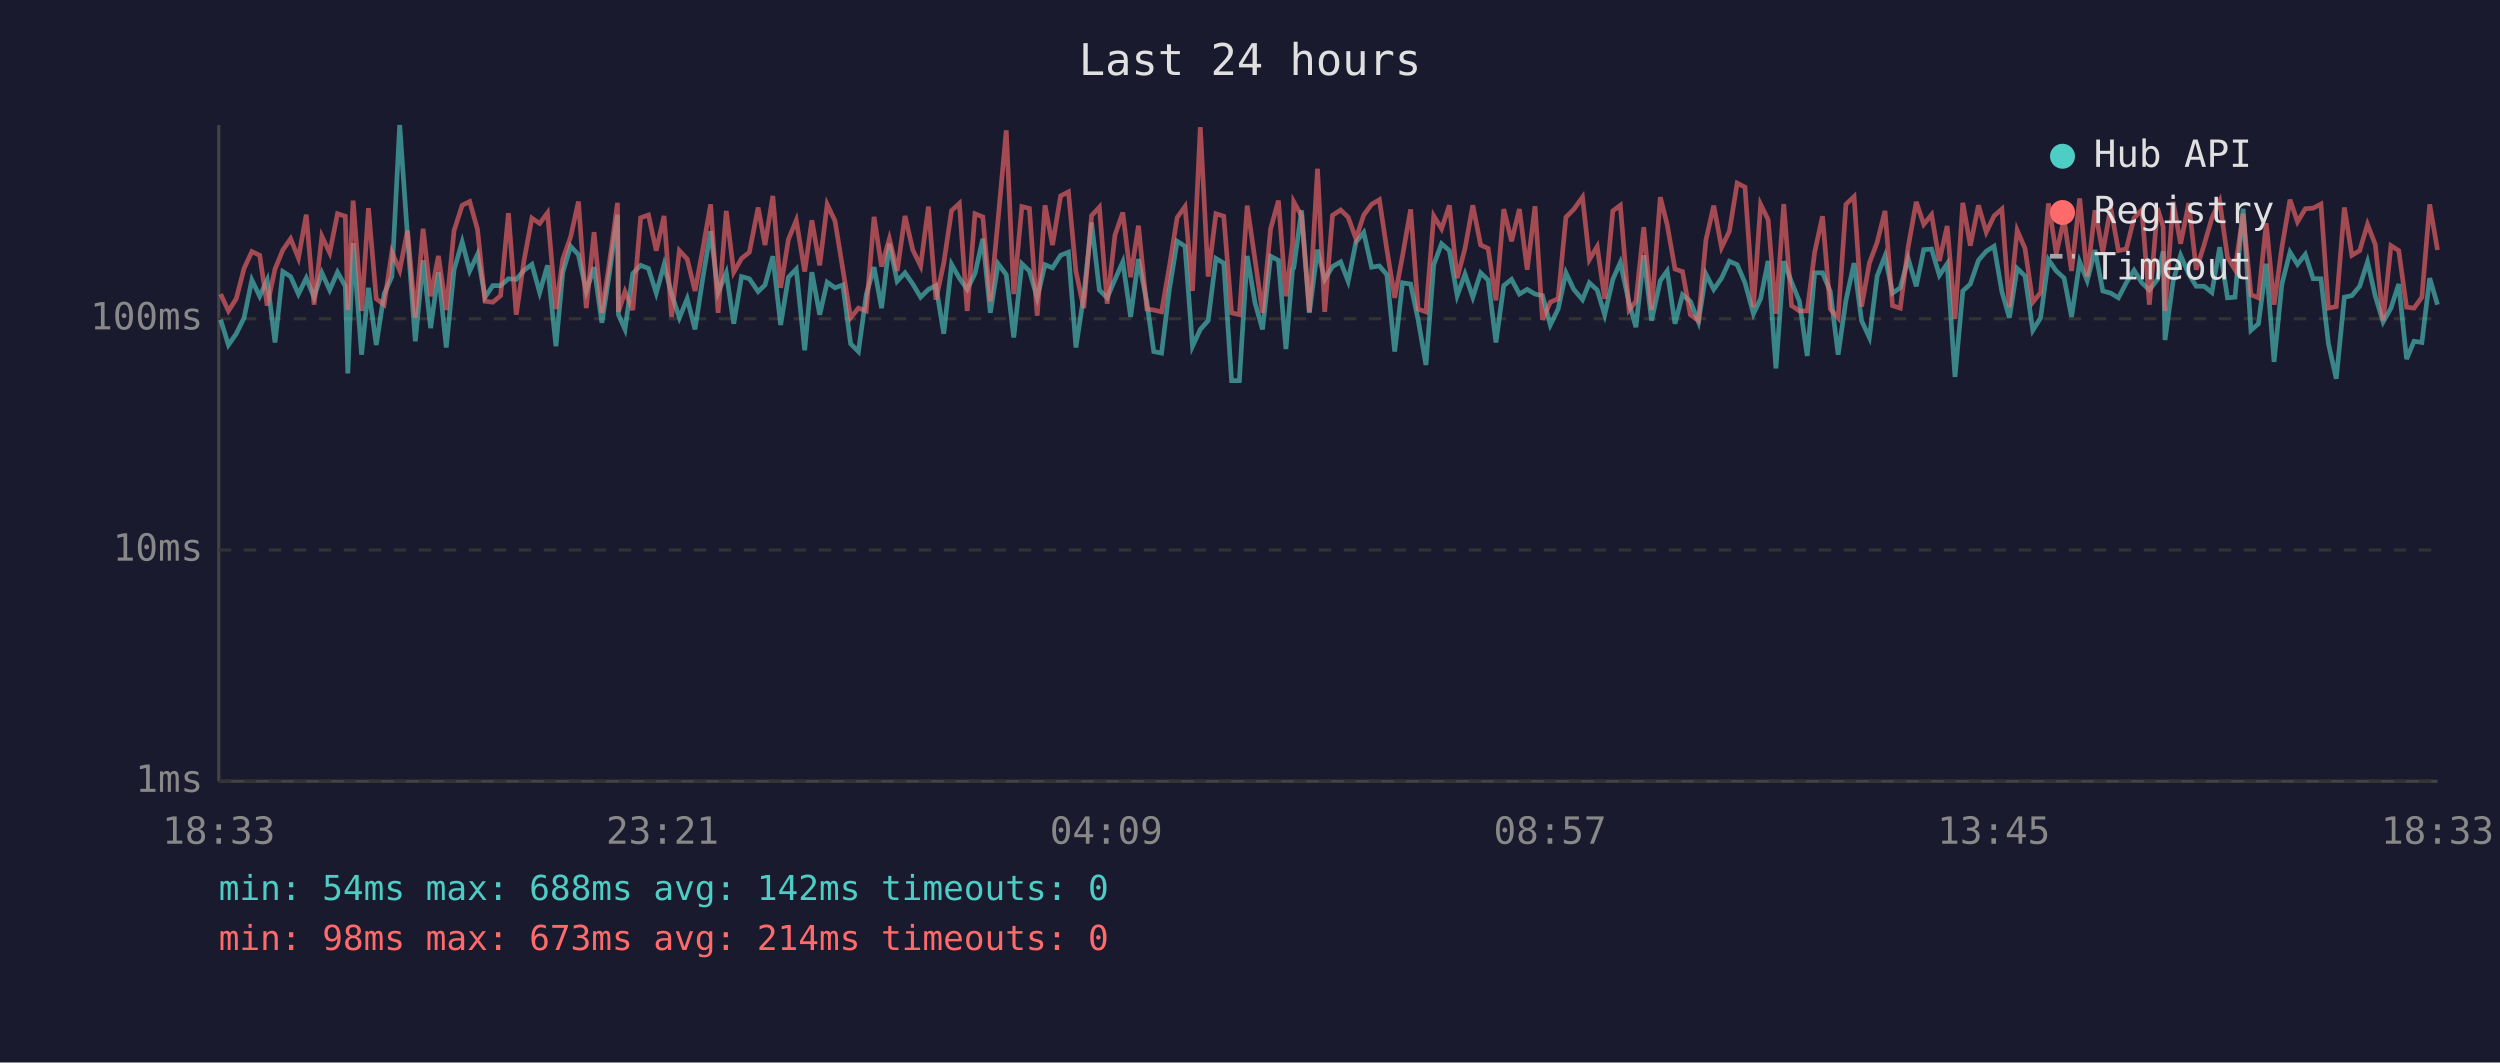
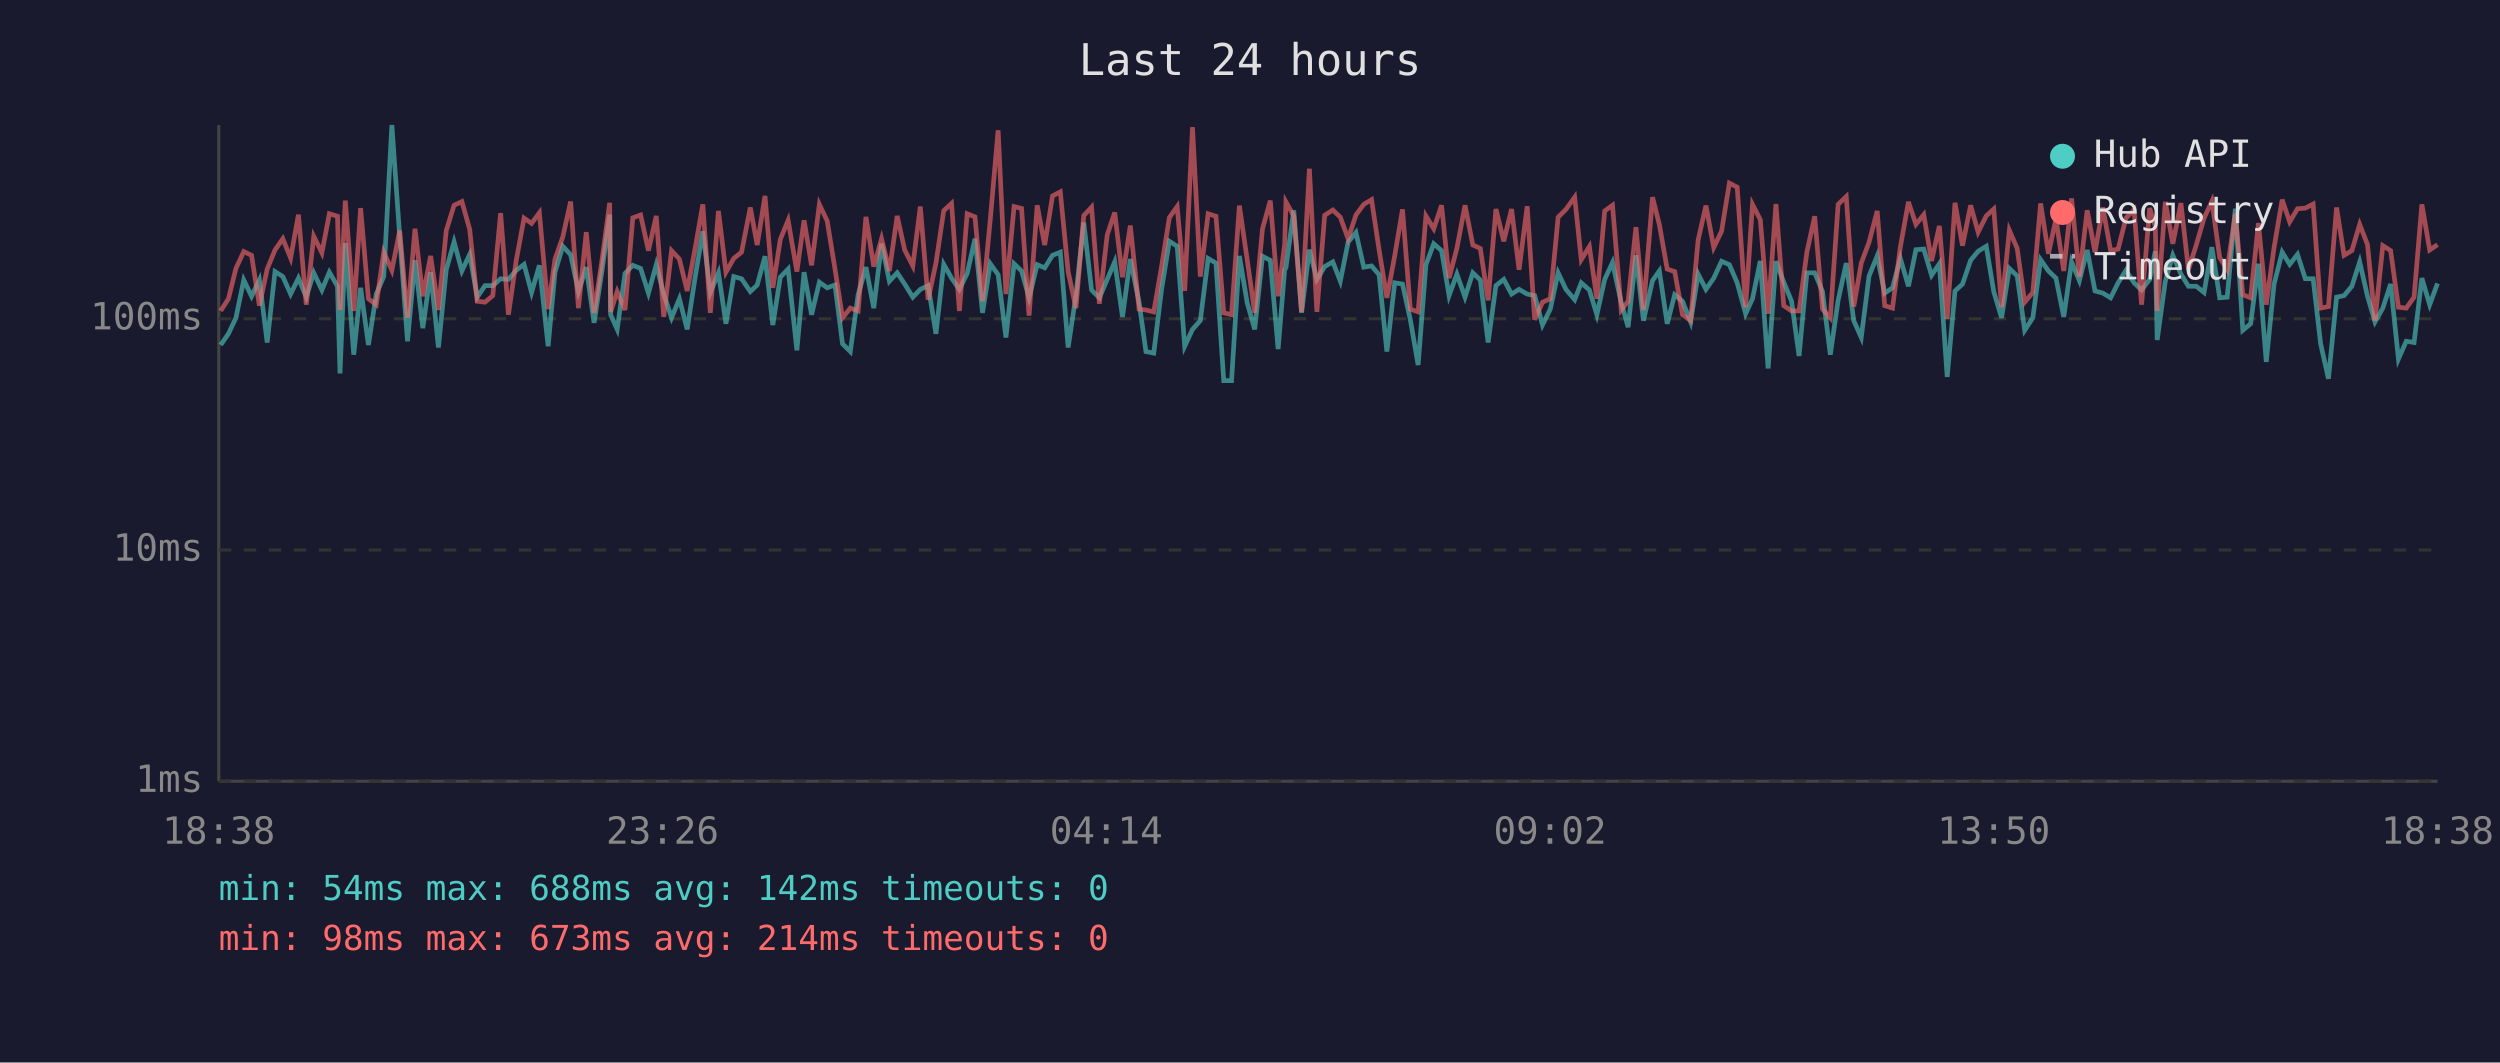
<svg xmlns="http://www.w3.org/2000/svg" viewBox="0 0 800 340" font-family="monospace" font-size="12">
  <rect width="800" height="340" fill="#1a1a2e" />
  <text x="400" y="24" fill="#e0e0e0" font-size="14" text-anchor="middle">Last 24 hours</text>
  <line x1="70" y1="40" x2="70" y2="250" stroke="#444" stroke-width="1" />
  <line x1="70" y1="250" x2="780" y2="250" stroke="#444" stroke-width="1" />
  <line x1="70" y1="250" x2="780" y2="250" stroke="#333" stroke-width="1" stroke-dasharray="4" />
  <text x="65" y="250" fill="#888" text-anchor="end" dominant-baseline="middle">1ms</text>
  <line x1="70" y1="176" x2="780" y2="176" stroke="#333" stroke-width="1" stroke-dasharray="4" />
  <text x="65" y="176" fill="#888" text-anchor="end" dominant-baseline="middle">10ms</text>
  <line x1="70" y1="102" x2="780" y2="102" stroke="#333" stroke-width="1" stroke-dasharray="4" />
  <text x="65" y="102" fill="#888" text-anchor="end" dominant-baseline="middle">100ms</text>
-   <text x="70" y="270" fill="#888" text-anchor="middle">18:33</text>
-   <text x="212" y="270" fill="#888" text-anchor="middle">23:21</text>
-   <text x="354" y="270" fill="#888" text-anchor="middle">04:09</text>
-   <text x="496" y="270" fill="#888" text-anchor="middle">08:57</text>
-   <text x="638" y="270" fill="#888" text-anchor="middle">13:45</text>
-   <text x="780" y="270" fill="#888" text-anchor="middle">18:33</text>
-   <polyline points="70.6,102.3 73.1,110.4 75.6,106.8 78.1,101.7 80.6,89.6 83.1,94.8 85.5,89.6 88.0,109.6 90.5,86.9 93.0,88.5 95.5,94.1 98.0,89.0 100.5,95.1 103.0,87.3 105.5,92.8 108.0,87.1 110.5,91.6 111.3,119.5 113.0,77.8 115.7,113.5 117.9,92.1 120.4,110.4 122.9,94.1 125.4,88.5 127.9,40.0 130.4,75.6 132.9,109.2 135.4,83.3 137.8,105.0 140.3,87.1 142.8,111.2 145.3,86.3 147.9,77.4 150.3,86.7 152.8,81.4 155.2,95.1 157.7,91.4 160.2,91.4 162.7,89.2 165.2,89.4 167.7,86.5 170.2,84.6 172.7,93.6 175.2,84.9 177.9,110.8 180.1,87.1 182.6,78.8 185.1,81.5 187.6,93.3 190.1,85.5 192.6,103.3 195.1,86.9 197.6,68.7 197.9,100.7 200.0,105.4 202.5,87.5 205.0,84.9 207.5,85.9 210.0,93.8 212.5,84.7 214.9,94.1 217.4,101.7 219.9,95.6 222.4,105.4 224.9,89.0 227.4,74.0 229.8,93.6 232.4,87.3 234.8,103.6 237.3,88.5 239.8,89.2 242.6,93.3 244.8,91.2 247.3,82.0 249.8,104.0 252.3,88.7 254.8,86.1 257.5,112.1 259.8,87.1 262.3,100.7 264.7,90.3 267.2,92.1 269.7,91.2 272.2,110.0 274.7,112.5 277.2,94.3 279.7,85.5 282.1,98.6 284.6,78.0 287.1,90.0 289.6,87.3 292.1,90.9 294.6,95.1 297.1,92.6 299.5,91.4 302.0,106.8 304.5,84.6 307.0,89.0 309.5,92.6 312.0,87.5 314.5,76.4 316.9,100.1 319.4,84.4 322.0,87.9 324.4,108.0 327.0,84.4 329.4,86.7 331.9,95.3 334.4,84.7 336.8,85.7 339.4,81.7 341.9,80.7 344.3,111.2 346.8,94.6 349.3,71.2 351.8,92.8 354.3,95.3 356.8,89.4 359.3,83.8 361.8,101.4 364.3,82.9 367.0,96.7 369.2,112.5 371.7,113.0 374.2,92.6 376.7,77.2 379.2,78.8 381.6,110.8 384.1,105.4 386.6,102.6 389.1,82.7 391.6,84.2 394.1,121.8 396.6,121.8 399.1,81.9 401.6,96.9 404.0,105.4 406.6,82.0 409.1,83.3 411.5,111.7 413.6,86.3 414.0,85.7 416.5,67.3 419.0,100.1 421.6,79.9 423.9,89.4 426.4,85.3 429.0,83.8 431.4,90.0 433.9,77.5 436.4,74.4 438.9,85.5 441.4,85.1 443.8,87.9 446.3,112.5 448.8,90.5 451.4,90.9 453.8,102.3 456.3,116.8 458.8,84.7 461.3,78.0 463.8,80.2 466.3,94.6 468.8,87.7 471.3,95.1 473.8,87.3 476.2,89.6 478.7,109.6 481.2,91.4 483.7,89.4 486.2,94.1 488.7,92.6 491.2,94.1 493.6,94.6 496.1,104.0 498.6,98.9 501.1,87.3 503.6,92.6 506.4,95.9 508.6,90.5 511.1,92.8 513.5,100.7 516.1,89.4 518.5,84.0 521.3,96.9 523.5,104.7 526.0,81.7 528.5,102.6 531.3,89.8 533.5,86.7 536.0,103.6 538.4,94.3 540.9,96.4 543.5,103.0 545.9,87.7 548.4,92.6 550.9,89.0 553.4,83.6 555.9,84.7 558.4,90.5 561.1,100.4 563.4,95.6 565.8,83.5 568.3,117.9 570.8,83.6 573.3,90.3 575.8,96.4 578.3,113.9 580.7,87.3 583.2,87.3 585.7,93.3 588.2,113.5 590.7,96.1 593.3,84.2 595.7,102.6 598.2,108.0 600.7,88.3 603.2,81.9 605.6,93.8 608.1,92.1 610.6,82.7 613.2,91.6 615.6,79.9 618.1,79.7 620.6,88.1 623.1,84.4 625.6,120.6 628.1,93.1 630.5,90.9 633.1,83.3 635.6,80.4 638.1,78.8 640.6,93.3 643.0,101.7 645.5,85.9 648.0,88.3 650.5,105.7 653.0,101.7 655.5,83.1 658.0,86.7 660.5,89.0 662.9,101.4 665.5,83.8 667.9,89.8 670.4,80.0 672.9,93.1 675.4,93.8 677.9,95.3 680.4,90.5 682.9,86.5 685.4,90.5 687.8,92.8 690.4,89.4 692.2,80.4 692.8,108.8 695.4,90.0 697.8,81.7 700.4,87.7 702.8,91.6 705.3,91.6 707.8,93.6 710.3,79.1 712.8,95.3 715.2,95.1 717.8,66.8 720.3,105.7 722.7,103.6 725.2,84.4 727.7,115.8 730.2,90.9 732.8,80.7 735.2,84.6 737.7,81.4 740.2,89.2 742.7,89.2 745.1,110.0 747.6,121.2 750.2,95.1 752.6,94.6 755.1,91.6 757.6,83.8 760.1,94.8 762.6,103.0 765.1,98.6 767.6,90.9 770.1,114.9 772.5,109.2 775.0,109.6 777.5,89.0 780.0,97.5" fill="none" stroke="#4ecdc4" stroke-width="1.5" opacity="0.6" />
-   <polyline points="70.6,94.1 73.1,99.5 75.6,95.6 78.1,85.9 80.6,80.5 83.1,81.7 85.5,97.8 88.0,86.1 90.5,80.0 93.0,76.4 95.5,82.6 98.0,68.7 100.5,97.5 103.0,75.6 105.5,80.9 108.0,68.4 110.5,69.2 111.3,99.2 113.0,64.2 115.7,99.5 117.9,66.6 120.4,95.6 122.9,97.5 125.4,80.7 127.9,86.5 130.4,73.8 132.9,101.7 135.4,73.2 137.8,94.8 140.3,81.9 142.8,99.2 145.3,73.8 147.9,65.7 150.3,64.5 152.8,73.4 155.2,96.4 157.7,96.7 160.2,94.6 162.7,68.2 165.2,100.7 167.7,83.3 170.2,69.8 172.7,71.5 175.2,68.1 177.9,98.9 180.1,82.9 182.6,75.8 185.1,64.5 187.6,98.6 190.1,74.3 192.6,100.1 195.1,83.5 197.6,64.9 197.9,99.8 200.0,93.3 202.5,99.2 205.0,69.7 207.5,68.8 210.0,80.2 212.5,69.1 214.9,101.4 217.4,80.2 219.9,82.9 222.4,93.1 224.9,79.7 227.4,65.4 229.8,100.1 232.4,67.5 234.8,87.1 237.3,82.7 239.8,80.7 242.6,66.4 244.8,78.4 247.3,62.7 249.8,92.1 252.3,76.6 254.8,70.5 257.5,86.9 259.8,70.5 262.3,84.9 264.7,65.4 267.2,70.7 269.7,86.1 272.2,101.7 274.7,98.6 277.2,99.5 279.7,69.4 282.1,85.3 284.6,76.4 287.1,86.7 289.6,69.1 292.1,80.0 294.6,85.1 297.1,66.1 299.5,95.9 302.0,84.2 304.5,67.4 307.0,65.1 309.5,99.5 312.0,68.4 314.5,69.4 316.9,96.4 319.4,70.1 322.0,41.7 324.4,94.1 327.0,66.1 329.4,66.7 331.9,101.0 334.4,65.7 336.8,78.4 339.4,62.7 341.9,61.4 344.3,86.9 346.8,98.6 349.3,69.0 351.8,66.3 354.3,97.2 356.8,75.2 359.3,68.0 361.8,88.7 364.3,72.2 367.0,98.9 369.2,99.2 371.7,99.8 374.2,85.3 376.7,69.6 379.2,66.1 381.6,93.1 384.1,40.7 386.6,88.5 389.1,68.4 391.6,69.2 394.1,100.1 396.6,100.7 399.1,65.8 401.6,83.1 404.0,100.1 406.6,73.2 409.1,64.2 411.5,94.8 413.6,78.1 414.0,64.6 416.5,69.1 419.0,99.8 421.6,54.0 423.9,99.8 426.4,68.9 429.0,67.2 431.4,69.5 433.9,76.4 436.4,68.8 438.9,65.4 441.4,63.9 443.8,79.9 446.3,95.3 448.8,81.9 451.4,67.0 453.8,98.9 456.3,99.8 458.8,69.1 461.3,73.2 463.8,65.7 466.3,89.0 468.8,79.5 471.3,65.7 473.8,78.4 476.2,79.5 478.7,96.1 481.2,66.9 483.7,77.2 486.2,66.9 488.7,86.3 491.2,66.0 493.6,102.3 496.1,96.7 498.6,95.6 501.1,69.5 503.6,67.0 506.4,63.1 508.6,83.1 511.1,78.9 513.5,95.6 516.1,67.5 518.5,65.7 521.3,99.2 523.5,96.4 526.0,72.7 528.5,99.2 531.3,63.1 533.5,71.9 536.0,86.1 538.4,86.9 540.9,100.7 543.5,102.6 545.9,76.8 548.4,65.8 550.9,79.2 553.4,74.0 555.9,58.6 558.4,59.9 561.1,98.3 563.4,65.4 565.8,70.3 568.3,100.4 570.8,65.3 573.3,97.8 575.8,99.5 578.3,99.5 580.7,80.7 583.2,69.2 585.7,98.9 588.2,101.7 590.7,65.4 593.3,62.9 595.7,98.1 598.2,84.2 600.7,77.5 603.2,67.5 605.6,97.8 608.1,98.6 610.6,79.1 613.2,64.6 615.6,71.8 618.1,68.7 620.6,83.5 623.1,72.3 625.6,102.0 628.1,64.9 630.5,78.6 633.1,65.7 635.6,74.3 638.1,69.1 640.6,66.9 643.0,98.3 645.5,73.7 648.0,79.5 650.5,96.7 653.0,93.6 655.5,65.1 658.0,81.2 660.5,70.1 662.9,86.7 665.5,63.5 667.9,88.5 670.4,67.3 672.9,80.7 675.4,66.4 677.9,80.2 680.4,79.7 682.9,69.8 685.4,67.1 687.8,97.5 690.4,66.6 692.2,72.5 692.8,99.5 695.4,64.6 697.8,78.0 700.4,65.0 702.8,86.3 705.3,78.4 707.8,69.8 710.3,64.4 712.8,82.4 715.2,86.3 717.8,68.4 720.3,94.3 722.7,95.3 725.2,71.4 727.7,97.5 730.2,79.2 732.8,63.9 735.2,71.0 737.7,66.8 740.2,66.6 742.7,65.3 745.1,98.6 747.6,98.1 750.2,66.4 752.6,81.7 755.1,80.2 757.6,71.8 760.1,78.3 762.6,102.6 765.1,78.6 767.6,80.2 770.1,98.3 772.5,98.6 775.0,95.1 777.5,65.4 780.0,80.0" fill="none" stroke="#ff6b6b" stroke-width="1.5" opacity="0.6" />
+   <text x="70" y="270" fill="#888" text-anchor="middle">18:38</text>
+   <text x="212" y="270" fill="#888" text-anchor="middle">23:26</text>
+   <text x="354" y="270" fill="#888" text-anchor="middle">04:14</text>
+   <text x="496" y="270" fill="#888" text-anchor="middle">09:02</text>
+   <text x="638" y="270" fill="#888" text-anchor="middle">13:50</text>
+   <text x="780" y="270" fill="#888" text-anchor="middle">18:38</text>
+   <polyline points="70.6,110.4 73.1,106.8 75.5,101.7 78.0,89.6 80.5,94.8 83.0,89.6 85.5,109.6 88.0,86.9 90.5,88.5 93.0,94.1 95.5,89.0 98.0,95.1 100.4,87.3 103.0,92.8 105.4,87.1 108.0,91.6 108.8,119.5 110.5,77.8 113.2,113.5 115.4,92.1 117.9,110.4 120.4,94.1 122.8,88.5 125.4,40.0 127.9,75.6 130.4,109.2 132.8,83.3 135.3,105.0 137.8,87.1 140.3,111.2 142.8,86.3 145.3,77.4 147.8,86.7 150.3,81.4 152.7,95.1 155.2,91.4 157.7,91.4 160.2,89.2 162.7,89.4 165.2,86.5 167.7,84.6 170.1,93.6 172.6,84.9 175.4,110.8 177.6,87.1 180.1,78.8 182.6,81.5 185.1,93.3 187.6,85.5 190.1,103.3 192.6,86.9 195.1,68.7 195.4,100.7 197.5,105.4 200.0,87.5 202.5,84.9 205.0,85.9 207.5,93.8 210.0,84.7 212.4,94.1 214.9,101.7 217.4,95.6 219.9,105.4 222.4,89.0 224.9,74.0 227.3,93.6 229.9,87.3 232.3,103.6 234.8,88.5 237.3,89.2 240.1,93.3 242.3,91.2 244.8,82.0 247.3,104.0 249.7,88.7 252.2,86.1 255.0,112.1 257.3,87.1 259.7,100.7 262.2,90.3 264.7,92.1 267.2,91.2 269.6,110.0 272.1,112.5 274.6,94.3 277.1,85.5 279.6,98.6 282.1,78.0 284.6,90.0 287.1,87.3 289.5,90.9 292.1,95.1 294.5,92.6 297.0,91.4 299.5,106.8 302.0,84.6 304.5,89.0 307.0,92.6 309.5,87.5 312.0,76.4 314.4,100.1 316.9,84.4 319.4,87.9 321.9,108.0 324.5,84.4 326.9,86.7 329.3,95.3 331.9,84.7 334.3,85.7 336.8,81.7 339.3,80.7 341.8,111.2 344.3,94.6 346.8,71.2 349.3,92.8 351.8,95.3 354.3,89.4 356.7,83.8 359.2,101.4 361.7,82.9 364.5,96.7 366.7,112.5 369.2,113.0 371.7,92.6 374.2,77.2 376.7,78.8 379.1,110.8 381.6,105.4 384.1,102.6 386.6,82.7 389.1,84.2 391.6,121.8 394.1,121.8 396.6,81.9 399.1,96.9 401.5,105.4 404.0,82.0 406.5,83.3 409.0,111.7 411.1,86.3 411.5,85.7 414.0,67.3 416.5,100.1 419.0,79.9 421.4,89.4 423.9,85.3 426.5,83.8 428.9,90.0 431.4,77.5 433.9,74.4 436.4,85.5 438.9,85.1 441.3,87.9 443.8,112.5 446.3,90.5 448.8,90.9 451.3,102.3 453.8,116.8 456.3,84.7 458.8,78.0 461.3,80.2 463.7,94.6 466.2,87.7 468.8,95.1 471.3,87.3 473.7,89.6 476.2,109.6 478.7,91.4 481.2,89.4 483.7,94.1 486.1,92.6 488.7,94.1 491.1,94.6 493.6,104.0 496.1,98.9 498.6,87.3 501.1,92.6 503.9,95.9 506.0,90.5 508.6,92.8 511.0,100.7 513.5,89.4 516.0,84.0 518.8,96.9 521.0,104.7 523.5,81.7 525.9,102.6 528.8,89.8 531.0,86.7 533.5,103.6 535.9,94.3 538.4,96.4 541.0,103.0 543.4,87.7 545.9,92.6 548.4,89.0 550.9,83.6 553.4,84.7 555.9,90.5 558.6,100.4 560.8,95.6 563.3,83.5 565.8,117.9 568.3,83.6 570.8,90.3 573.3,96.4 575.7,113.9 578.2,87.3 580.7,87.3 583.2,93.3 585.7,113.5 588.2,96.1 590.8,84.2 593.2,102.6 595.6,108.0 598.1,88.3 600.7,81.9 603.1,93.8 605.6,92.1 608.1,82.7 610.7,91.6 613.1,79.9 615.6,79.7 618.1,88.1 620.6,84.4 623.1,120.6 625.6,93.1 628.0,90.9 630.6,83.3 633.0,80.4 635.6,78.8 638.0,93.3 640.5,101.7 643.0,85.9 645.5,88.3 647.9,105.7 650.5,101.7 653.0,83.1 655.5,86.7 657.9,89.0 660.4,101.4 662.9,83.8 665.4,89.8 667.9,80.0 670.4,93.1 672.9,93.8 675.4,95.3 677.8,90.5 680.3,86.5 682.9,90.5 685.3,92.8 687.9,89.4 689.7,80.4 690.3,108.8 692.9,90.0 695.3,81.7 697.9,87.7 700.3,91.6 702.8,91.6 705.3,93.6 707.8,79.1 710.3,95.3 712.7,95.1 715.3,66.8 717.7,105.7 720.2,103.6 722.7,84.4 725.2,115.8 727.7,90.9 730.3,80.7 732.7,84.6 735.2,81.4 737.7,89.2 740.2,89.2 742.6,110.0 745.1,121.2 747.7,95.1 750.1,94.6 752.6,91.6 755.1,83.8 757.6,94.8 760.0,103.0 762.5,98.6 765.0,90.9 767.5,114.9 770.0,109.2 772.5,109.6 775.0,89.0 777.5,97.5 780.0,90.7" fill="none" stroke="#4ecdc4" stroke-width="1.5" opacity="0.6" />
+   <polyline points="70.6,99.5 73.1,95.6 75.5,85.9 78.0,80.5 80.5,81.7 83.0,97.8 85.5,86.1 88.0,80.0 90.5,76.4 93.0,82.6 95.5,68.7 98.0,97.5 100.4,75.6 103.0,80.9 105.4,68.4 108.0,69.2 108.8,99.2 110.5,64.2 113.2,99.5 115.4,66.6 117.9,95.6 120.4,97.5 122.8,80.7 125.4,86.5 127.9,73.8 130.4,101.7 132.8,73.2 135.3,94.8 137.8,81.9 140.3,99.2 142.8,73.8 145.3,65.7 147.8,64.5 150.3,73.4 152.7,96.4 155.2,96.7 157.7,94.6 160.2,68.2 162.7,100.7 165.2,83.3 167.7,69.8 170.1,71.5 172.6,68.1 175.4,98.9 177.6,82.9 180.1,75.8 182.6,64.5 185.1,98.6 187.6,74.3 190.1,100.1 192.6,83.5 195.1,64.9 195.4,99.8 197.5,93.3 200.0,99.2 202.5,69.7 205.0,68.8 207.5,80.2 210.0,69.1 212.4,101.4 214.9,80.2 217.4,82.9 219.9,93.1 222.4,79.7 224.9,65.4 227.3,100.1 229.9,67.5 232.3,87.1 234.8,82.7 237.3,80.7 240.1,66.4 242.3,78.4 244.8,62.7 247.3,92.1 249.7,76.6 252.2,70.5 255.0,86.9 257.3,70.5 259.7,84.9 262.2,65.4 264.7,70.7 267.2,86.1 269.6,101.7 272.1,98.6 274.6,99.5 277.1,69.4 279.6,85.3 282.1,76.4 284.6,86.7 287.1,69.1 289.5,80.0 292.1,85.1 294.5,66.1 297.0,95.9 299.5,84.2 302.0,67.4 304.5,65.1 307.0,99.5 309.5,68.4 312.0,69.4 314.4,96.4 316.9,70.1 319.4,41.7 321.9,94.1 324.5,66.1 326.9,66.7 329.3,101.0 331.9,65.7 334.3,78.4 336.8,62.7 339.3,61.4 341.8,86.9 344.3,98.6 346.8,69.0 349.3,66.3 351.8,97.2 354.3,75.2 356.7,68.0 359.2,88.7 361.7,72.2 364.5,98.9 366.7,99.2 369.2,99.8 371.7,85.3 374.2,69.6 376.7,66.1 379.1,93.1 381.6,40.7 384.1,88.5 386.6,68.4 389.1,69.2 391.6,100.1 394.1,100.7 396.6,65.8 399.1,83.1 401.5,100.1 404.0,73.2 406.5,64.2 409.0,94.8 411.1,78.1 411.5,64.6 414.0,69.1 416.5,99.8 419.0,54.0 421.4,99.8 423.9,68.9 426.5,67.2 428.9,69.5 431.4,76.4 433.9,68.8 436.4,65.4 438.9,63.9 441.3,79.9 443.8,95.3 446.3,81.9 448.8,67.0 451.3,98.9 453.8,99.8 456.3,69.1 458.8,73.2 461.3,65.7 463.7,89.0 466.2,79.5 468.8,65.7 471.3,78.4 473.7,79.5 476.2,96.1 478.7,66.9 481.2,77.2 483.7,66.9 486.1,86.3 488.7,66.0 491.1,102.3 493.6,96.7 496.1,95.6 498.6,69.5 501.1,67.0 503.9,63.1 506.0,83.1 508.6,78.9 511.0,95.6 513.5,67.5 516.0,65.7 518.8,99.2 521.0,96.4 523.5,72.7 525.9,99.2 528.8,63.1 531.0,71.9 533.5,86.1 535.9,86.9 538.4,100.7 541.0,102.6 543.4,76.8 545.9,65.8 548.4,79.2 550.9,74.0 553.4,58.6 555.9,59.9 558.6,98.3 560.8,65.4 563.3,70.3 565.8,100.4 568.3,65.3 570.8,97.8 573.3,99.5 575.7,99.5 578.2,80.7 580.7,69.2 583.2,98.9 585.7,101.7 588.2,65.4 590.8,62.9 593.2,98.1 595.6,84.2 598.1,77.5 600.7,67.5 603.1,97.8 605.6,98.6 608.1,79.1 610.7,64.6 613.1,71.8 615.6,68.7 618.1,83.5 620.6,72.3 623.1,102.0 625.6,64.9 628.0,78.6 630.6,65.7 633.0,74.3 635.6,69.1 638.0,66.9 640.5,98.3 643.0,73.7 645.5,79.5 647.9,96.7 650.5,93.6 653.0,65.1 655.5,81.2 657.9,70.1 660.4,86.7 662.9,63.5 665.4,88.5 667.9,67.3 670.4,80.7 672.9,66.4 675.4,80.2 677.8,79.7 680.3,69.8 682.9,67.1 685.3,97.5 687.9,66.6 689.7,72.5 690.3,99.5 692.9,64.6 695.3,78.0 697.9,65.0 700.3,86.3 702.8,78.4 705.3,69.8 707.8,64.4 710.3,82.4 712.7,86.3 715.3,68.4 717.7,94.3 720.2,95.3 722.7,71.4 725.2,97.5 727.7,79.2 730.3,63.9 732.7,71.0 735.2,66.8 737.7,66.6 740.2,65.3 742.6,98.6 745.1,98.1 747.7,66.4 750.1,81.7 752.6,80.2 755.1,71.8 757.6,78.3 760.0,102.6 762.5,78.6 765.0,80.2 767.5,98.3 770.0,98.6 772.5,95.1 775.0,65.4 777.5,80.0 780.0,78.3" fill="none" stroke="#ff6b6b" stroke-width="1.5" opacity="0.6" />
  <circle cx="660" cy="50" r="4" fill="#4ecdc4" />
  <text x="670" y="50" fill="#e0e0e0" dominant-baseline="middle">Hub API</text>
  <circle cx="660" cy="68" r="4" fill="#ff6b6b" />
  <text x="670" y="68" fill="#e0e0e0" dominant-baseline="middle">Registry</text>
  <line x1="656" y1="82" x2="664" y2="82" stroke="#e0e0e0" stroke-width="1.5" stroke-dasharray="4,3" opacity="0.7" />
  <text x="670" y="86" fill="#e0e0e0" dominant-baseline="middle">Timeout</text>
  <text x="70" y="288" fill="#4ecdc4" font-size="11">min: 54ms  max: 688ms  avg: 142ms  timeouts: 0</text>
  <text x="70" y="304" fill="#ff6b6b" font-size="11">min: 98ms  max: 673ms  avg: 214ms  timeouts: 0</text>
</svg>
